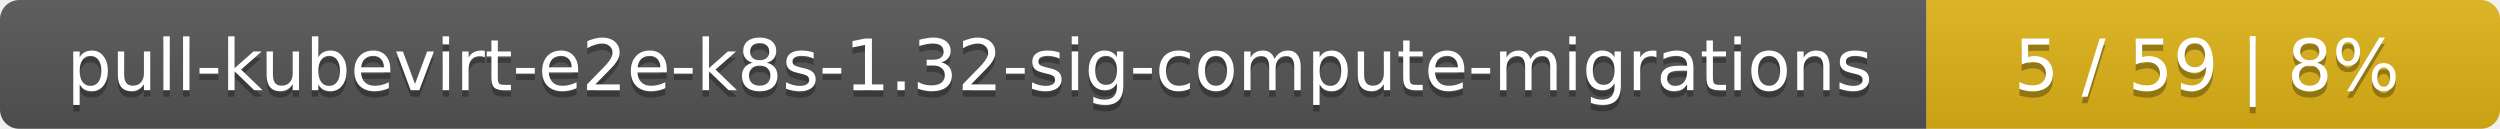
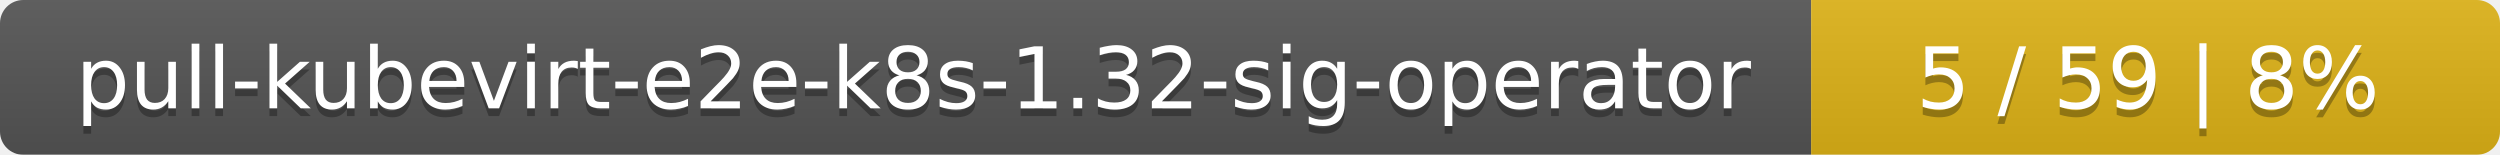
- <svg xmlns="http://www.w3.org/2000/svg" width="388" height="20">
+ <svg xmlns="http://www.w3.org/2000/svg" width="323" height="20">
  <linearGradient id="smooth" x2="0" y2="100%">
    <stop offset="0" stop-color="#bbb" stop-opacity=".1" />
    <stop offset="1" stop-opacity=".1" />
  </linearGradient>
  <mask id="round">
-     <rect width="388" height="20" rx="3" fill="#fff" />
+     <rect width="323" height="20" rx="3" fill="#fff" />
  </mask>
  <g mask="url(#round)">
-     <rect width="299" height="20" fill="#555" />
-     <rect x="299" width="89" height="20" fill="#dfb317" />
-     <rect width="388" height="20" fill="url(#smooth)" />
+     <rect width="234" height="20" fill="#555" />
+     <rect x="234" width="89" height="20" fill="#dfb317" />
+     <rect width="323" height="20" fill="url(#smooth)" />
  </g>
  <g fill="#fff" text-anchor="middle" font-family="DejaVu Sans,Verdana,Geneva,sans-serif" font-size="11">
-     <text x="150.5" y="15" fill="#010101" fill-opacity=".3">pull-kubevirt-e2e-k8s-1.32-sig-compute-migrations</text>
-     <text x="150.5" y="14">pull-kubevirt-e2e-k8s-1.32-sig-compute-migrations</text>
-     <text x="342.5" y="15" fill="#010101" fill-opacity=".3">5 / 59    |    8%</text>
-     <text x="342.5" y="14">5 / 59    |    8%</text>
+     <text x="118" y="15" fill="#010101" fill-opacity=".3">pull-kubevirt-e2e-k8s-1.32-sig-operator</text>
+     <text x="118" y="14">pull-kubevirt-e2e-k8s-1.32-sig-operator</text>
+     <text x="277.5" y="15" fill="#010101" fill-opacity=".3">5 / 59    |    8%</text>
+     <text x="277.5" y="14">5 / 59    |    8%</text>
  </g>
</svg>
